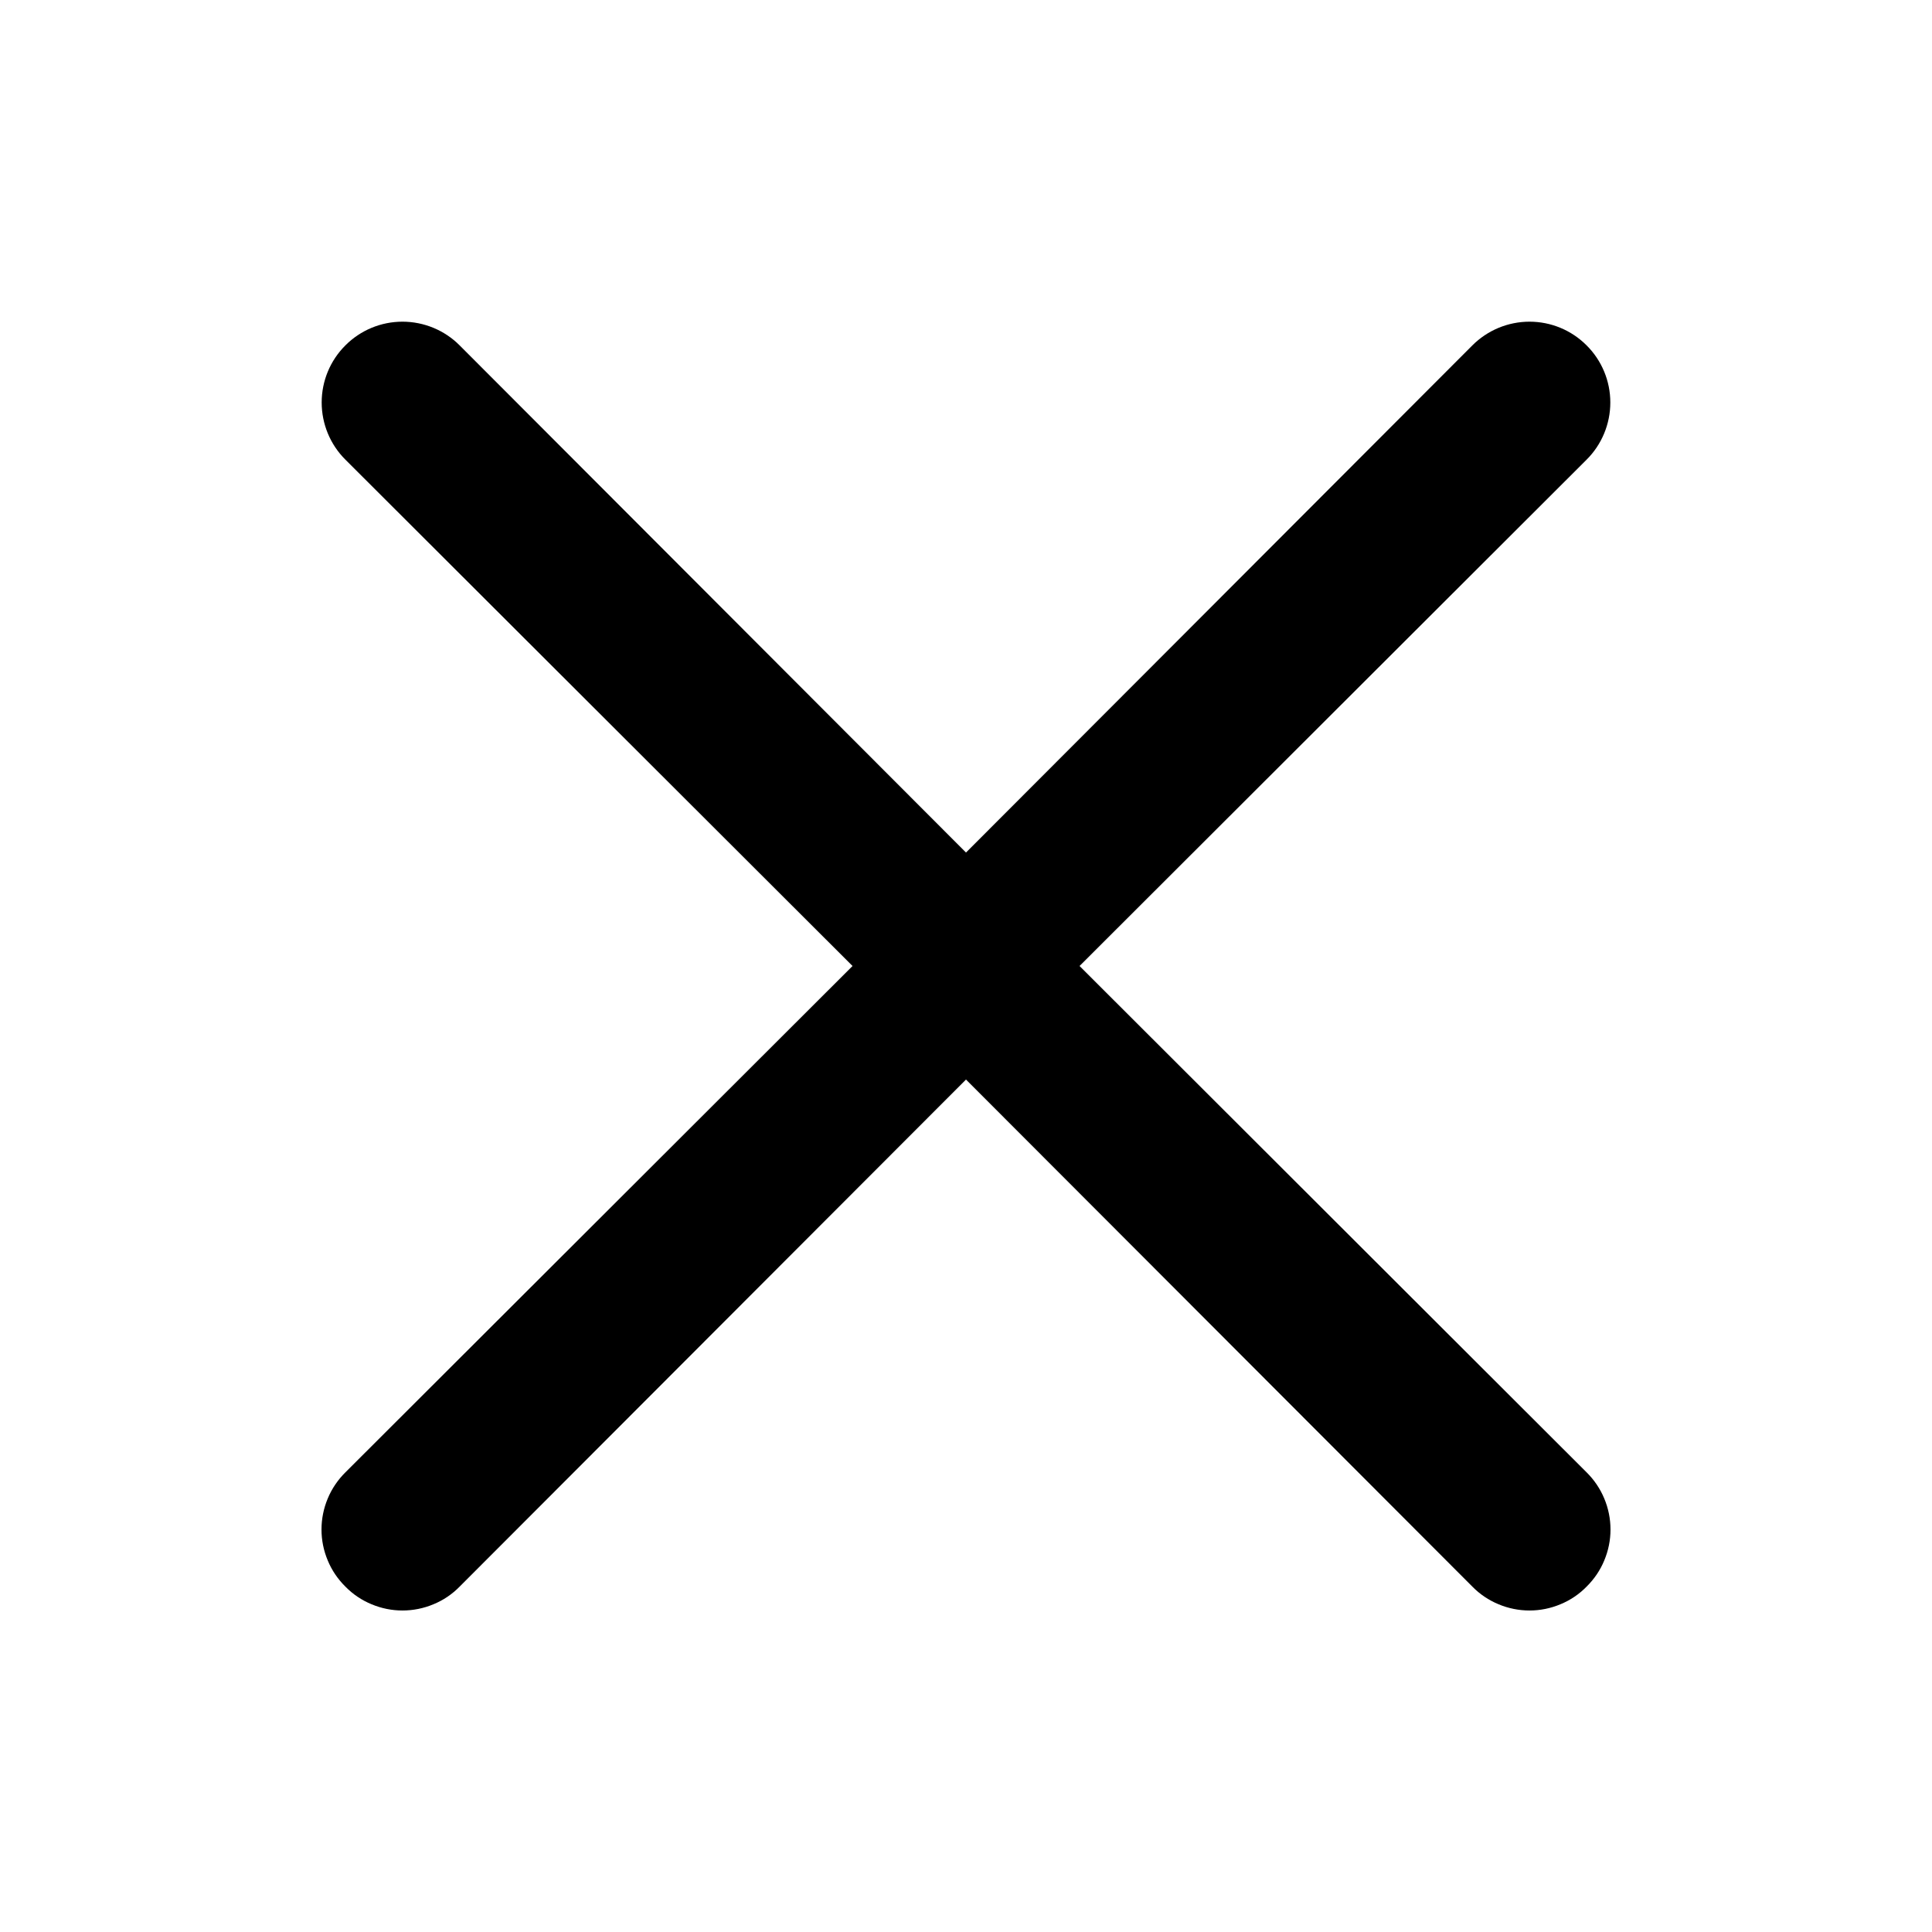
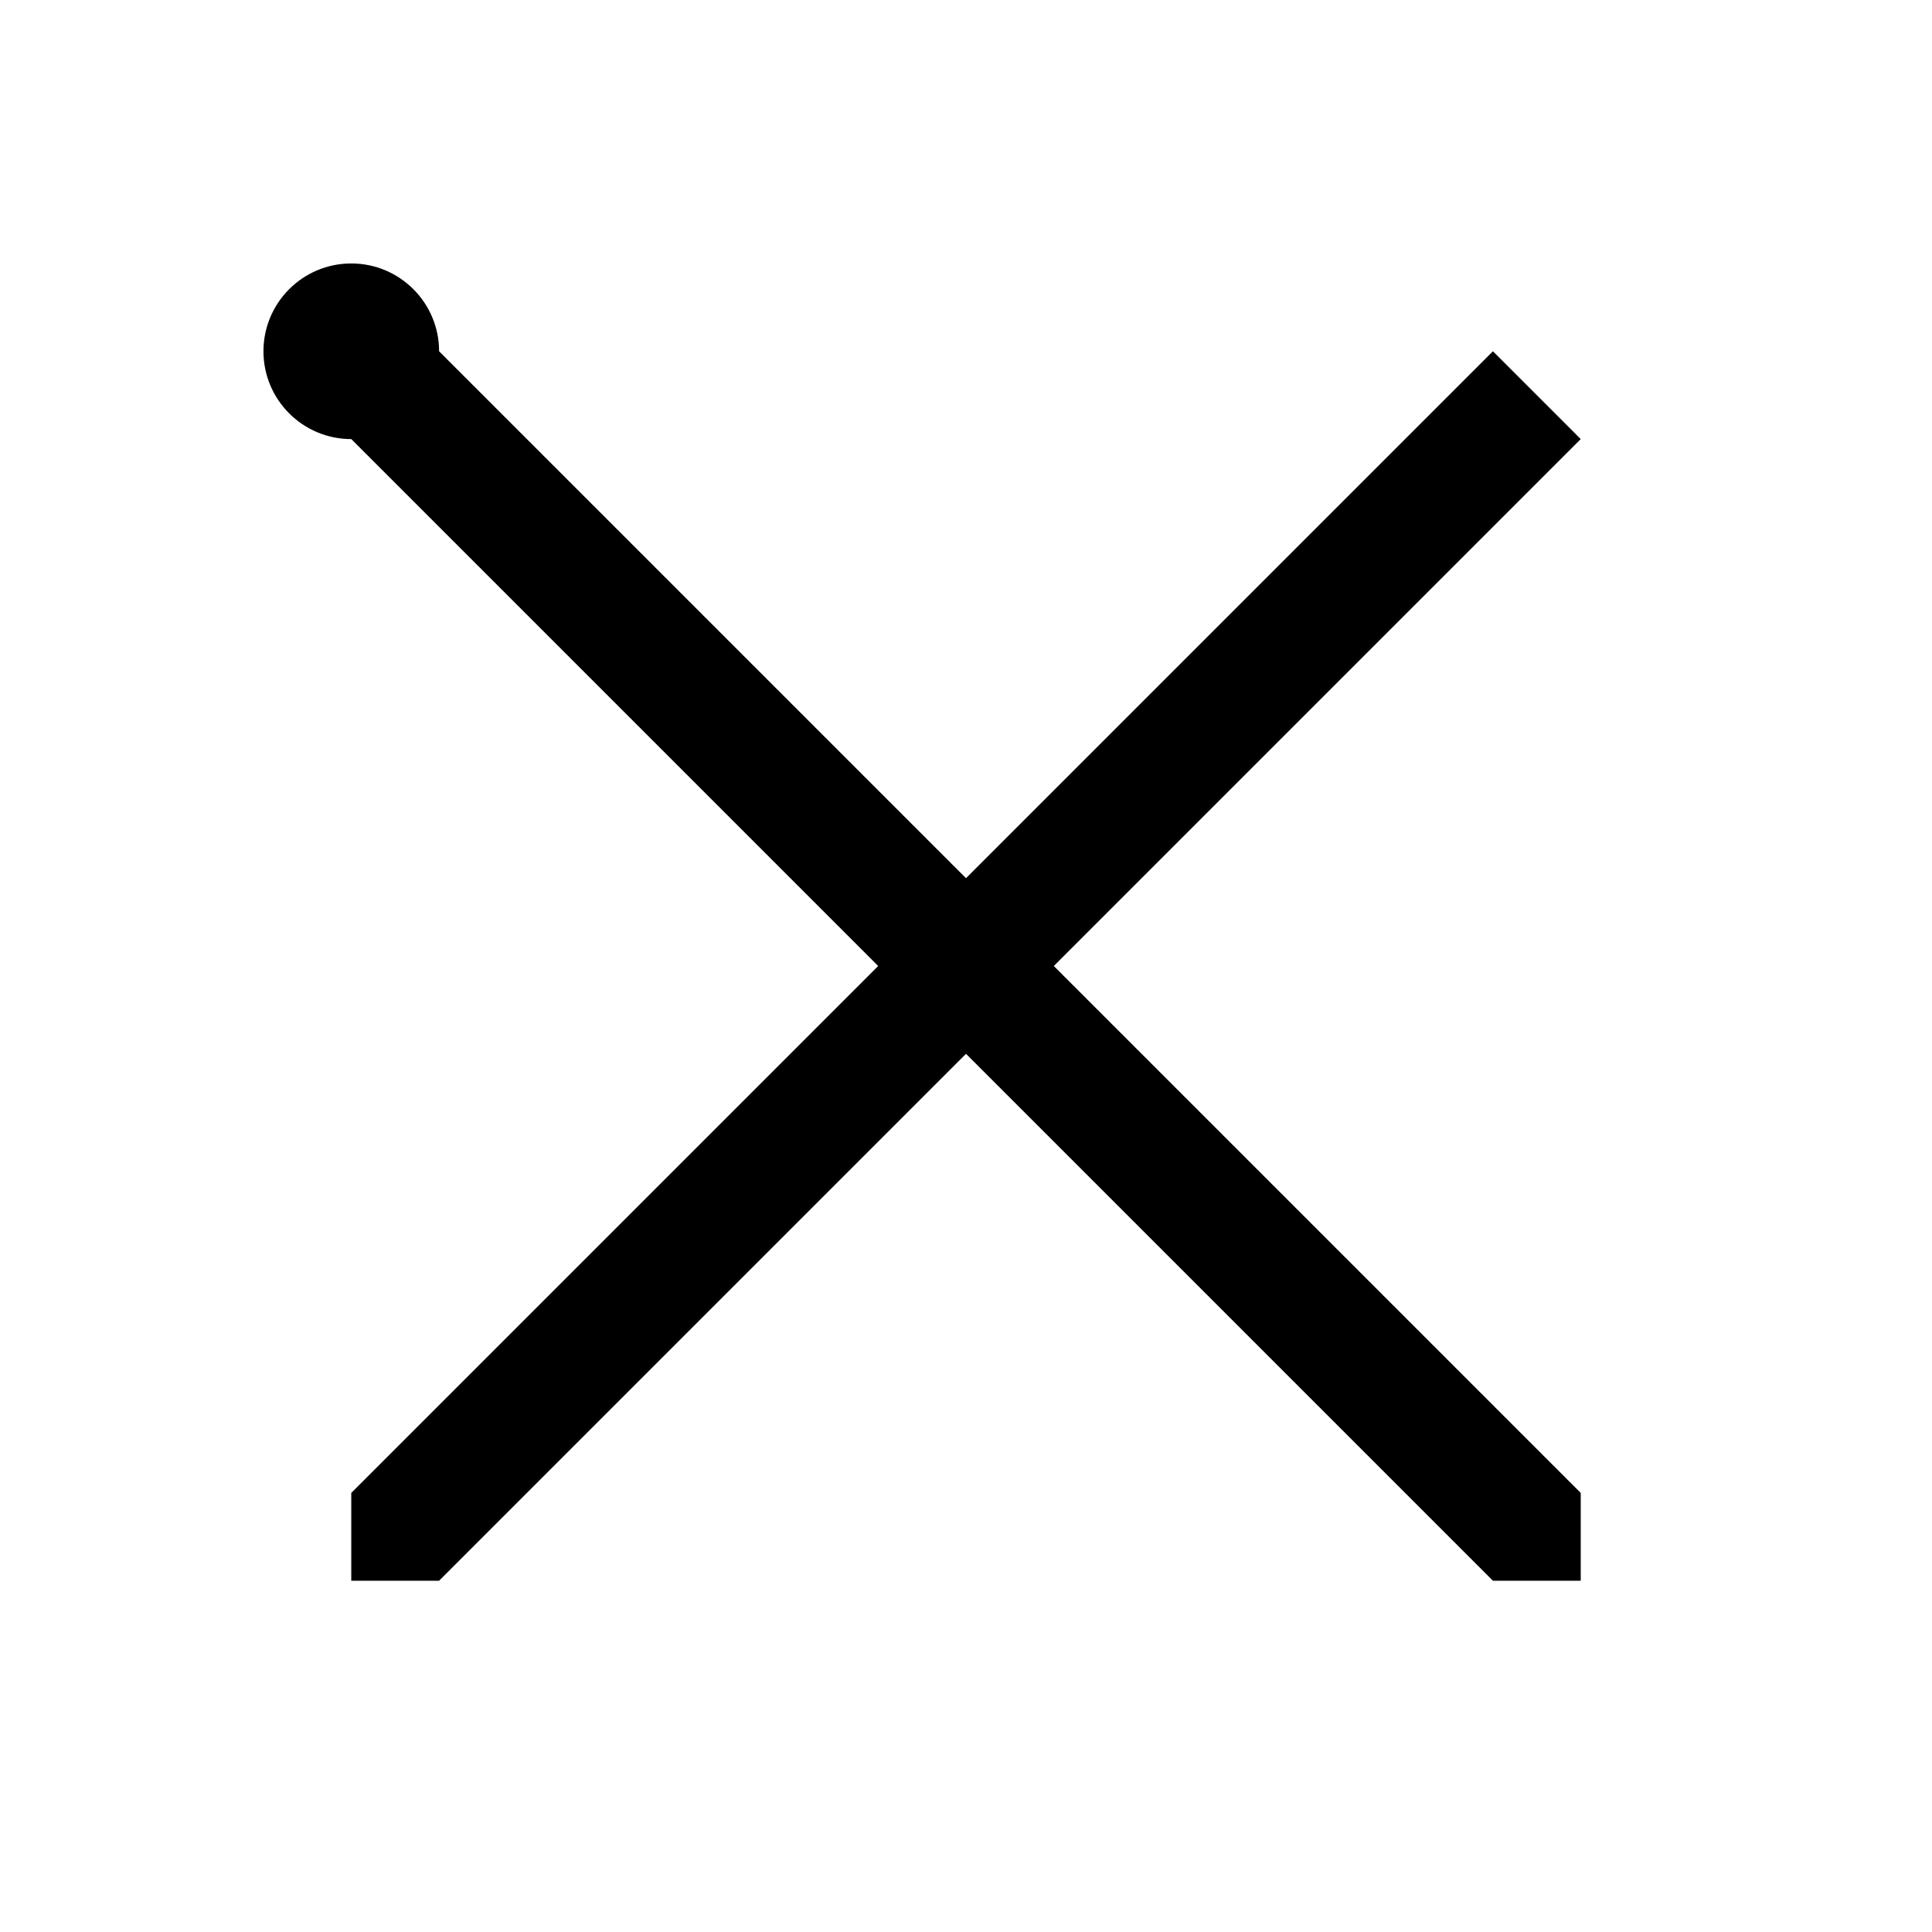
- <svg xmlns="http://www.w3.org/2000/svg" width="22" height="22" viewBox="0 0 22 22" fill="none">
-   <path d="M12.293 11L18.067 5.234C18.24 5.062 18.337 4.827 18.337 4.583C18.337 4.339 18.24 4.105 18.067 3.933C17.895 3.76 17.661 3.663 17.417 3.663C17.173 3.663 16.939 3.76 16.766 3.933L11 9.708L5.234 3.933C5.062 3.76 4.827 3.663 4.583 3.663C4.339 3.663 4.105 3.76 3.933 3.933C3.76 4.105 3.663 4.339 3.663 4.583C3.663 4.827 3.76 5.062 3.933 5.234L9.708 11L3.933 16.766C3.847 16.851 3.778 16.953 3.732 17.064C3.685 17.176 3.661 17.296 3.661 17.417C3.661 17.538 3.685 17.657 3.732 17.769C3.778 17.881 3.847 17.982 3.933 18.067C4.018 18.154 4.119 18.222 4.231 18.268C4.343 18.315 4.462 18.339 4.583 18.339C4.704 18.339 4.824 18.315 4.936 18.268C5.048 18.222 5.149 18.154 5.234 18.067L11 12.293L16.766 18.067C16.851 18.154 16.953 18.222 17.064 18.268C17.176 18.315 17.296 18.339 17.417 18.339C17.538 18.339 17.657 18.315 17.769 18.268C17.881 18.222 17.982 18.154 18.067 18.067C18.153 17.982 18.222 17.881 18.268 17.769C18.315 17.657 18.339 17.538 18.339 17.417C18.339 17.296 18.315 17.176 18.268 17.064C18.222 16.953 18.153 16.851 18.067 16.766L12.293 11Z" fill="black" />
+ <svg xmlns="http://www.w3.org/2000/svg" width="22" height="22" fill="none">
+   <path fill="#000" d="m12 11 6-6-1-1-6 6-6-6a1 1 0 1 0-1 1l6 6-6 6v1h1l6-6 6 6h1v-1z" />
</svg>
